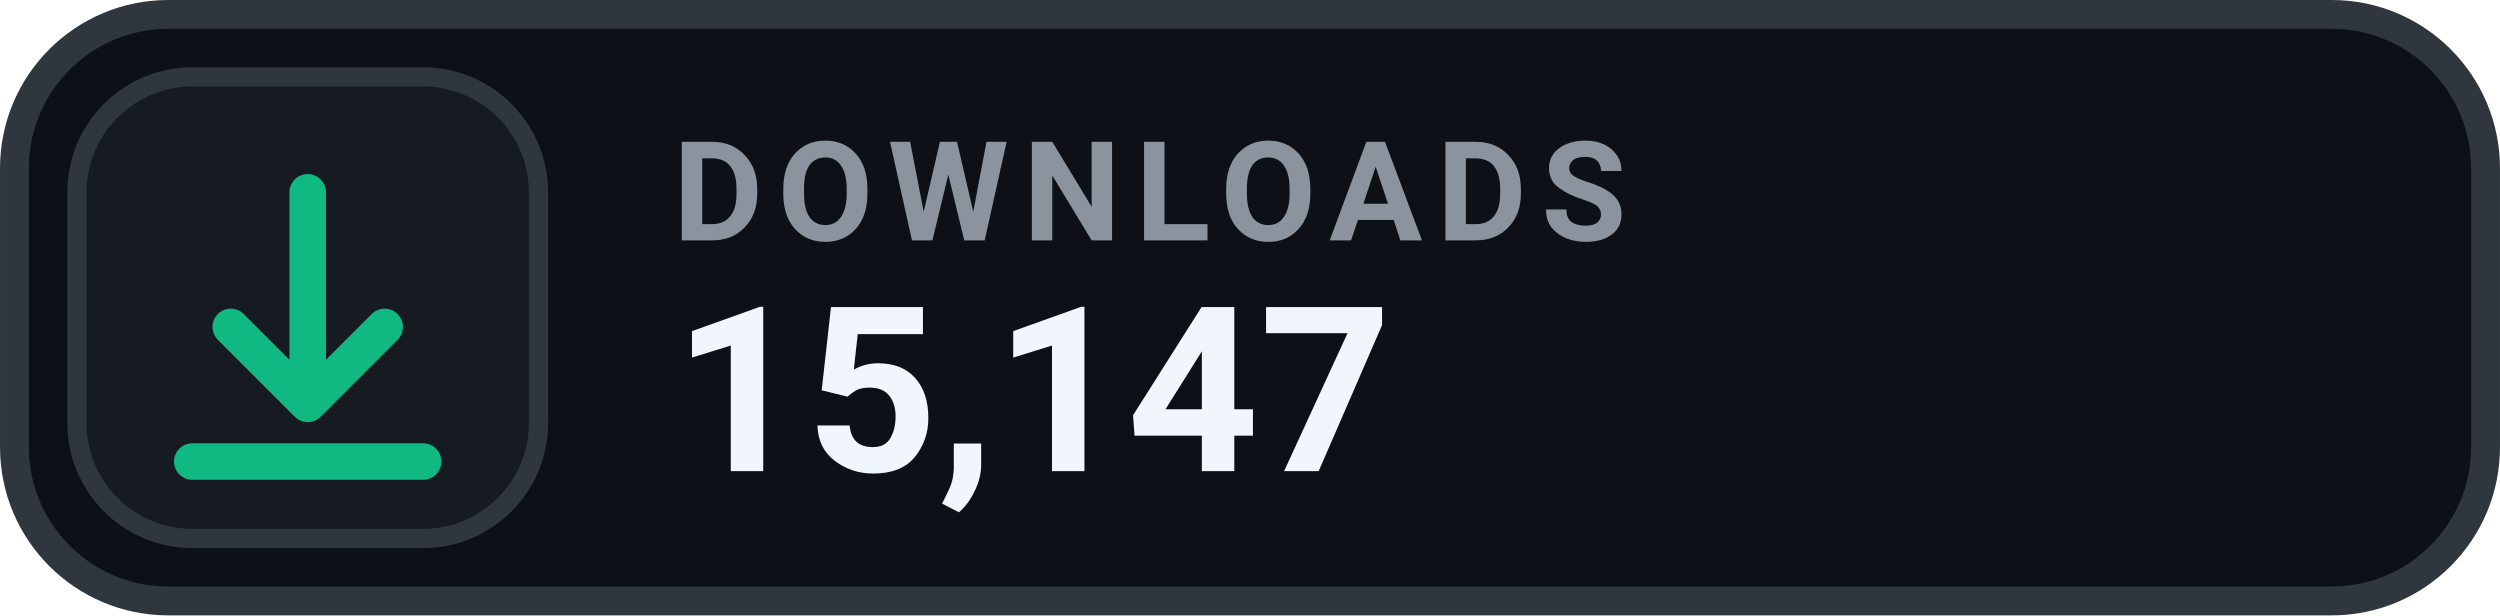
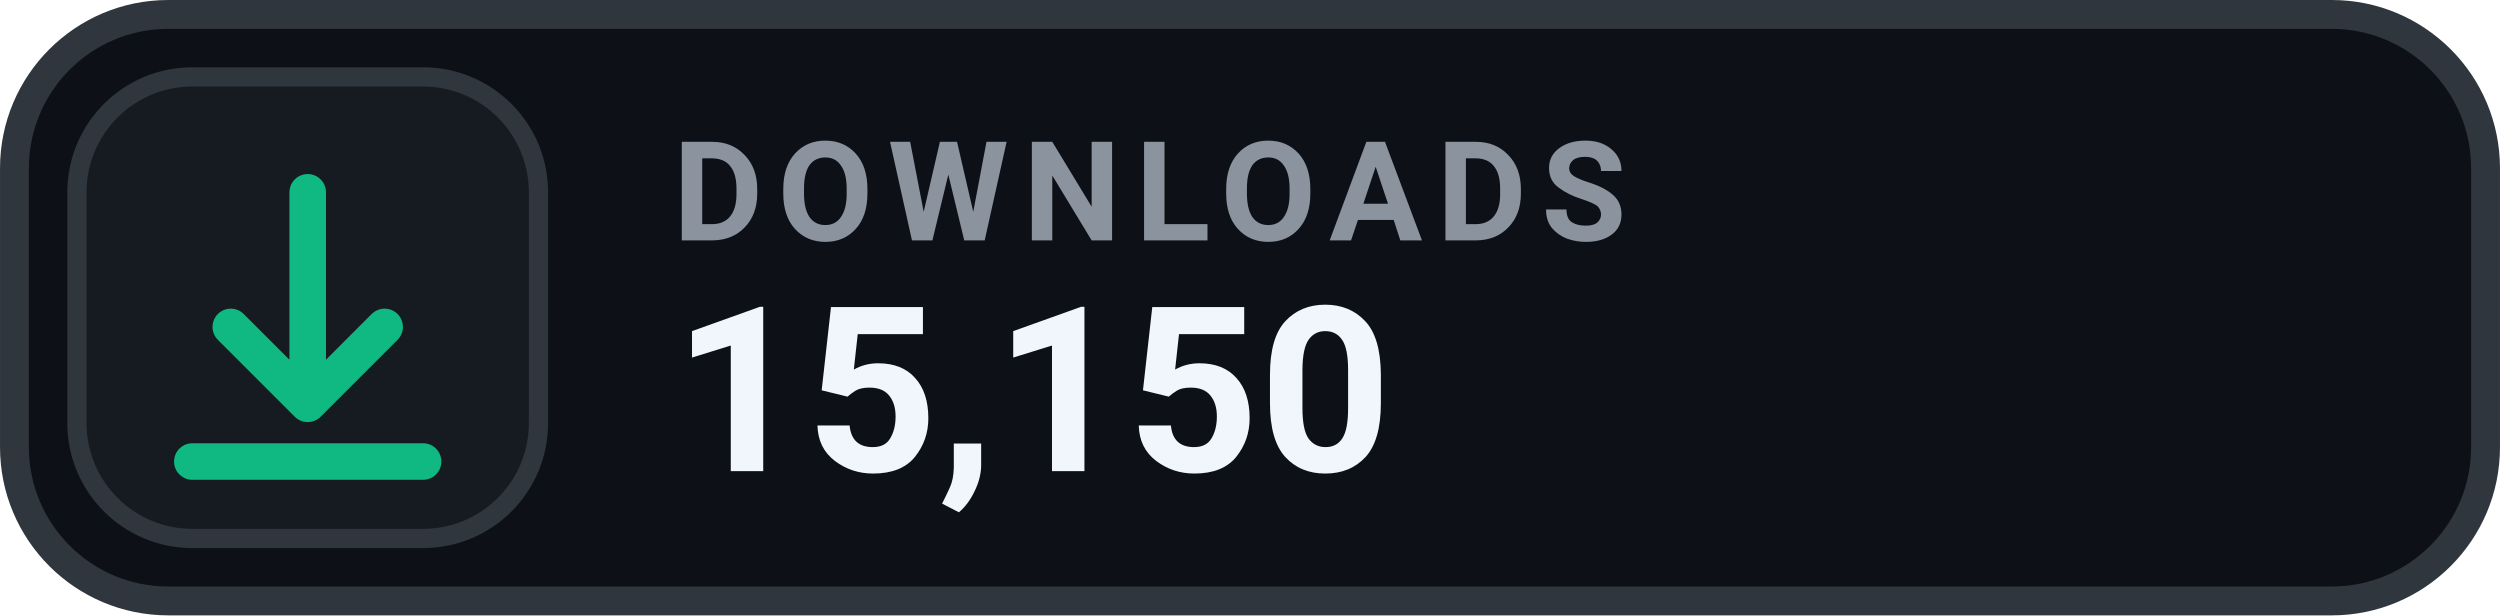
- <svg xmlns="http://www.w3.org/2000/svg" width="126" height="31.015" viewBox="0 0 130 32" role="img" aria-label="DOWNLOADS 15,147">
+ <svg xmlns="http://www.w3.org/2000/svg" width="126" height="31.015" viewBox="0 0 130 32" role="img" aria-label="DOWNLOADS 15,150">
  <rect x=".75" y=".75" width="128.5" height="30.5" rx="8" fill="#0D1117" stroke="#30363D" stroke-width="1.5" />
  <rect x="4" y="4" width="24" height="24" rx="6" fill="#161B22" stroke="#30363D" stroke-width="1" />
  <g transform="translate(16 16)" style="color:#10B981;">
    <path d="M0 -6 v11 m0 0 l4 -4 m-4 4 l-4 -4 M-6 8 h12" fill="none" stroke="currentColor" stroke-width="1.9" stroke-linecap="round" stroke-linejoin="round" />
  </g>
  <text x="35" y="12.5" fill="#8B949E" font-family="-apple-system,BlinkMacSystemFont,'Segoe UI',Roboto,Helvetica,Arial,sans-serif" font-size="7.2" font-weight="700" letter-spacing=".75">DOWNLOADS</text>
-   <text x="35" y="24.5" fill="#F0F6FC" font-family="-apple-system,BlinkMacSystemFont,'Segoe UI',Roboto,Helvetica,Arial,sans-serif" font-size="12" font-weight="700">15,147</text>
+   <text x="35" y="24.5" fill="#F0F6FC" font-family="-apple-system,BlinkMacSystemFont,'Segoe UI',Roboto,Helvetica,Arial,sans-serif" font-size="12" font-weight="700">15,150</text>
</svg>
